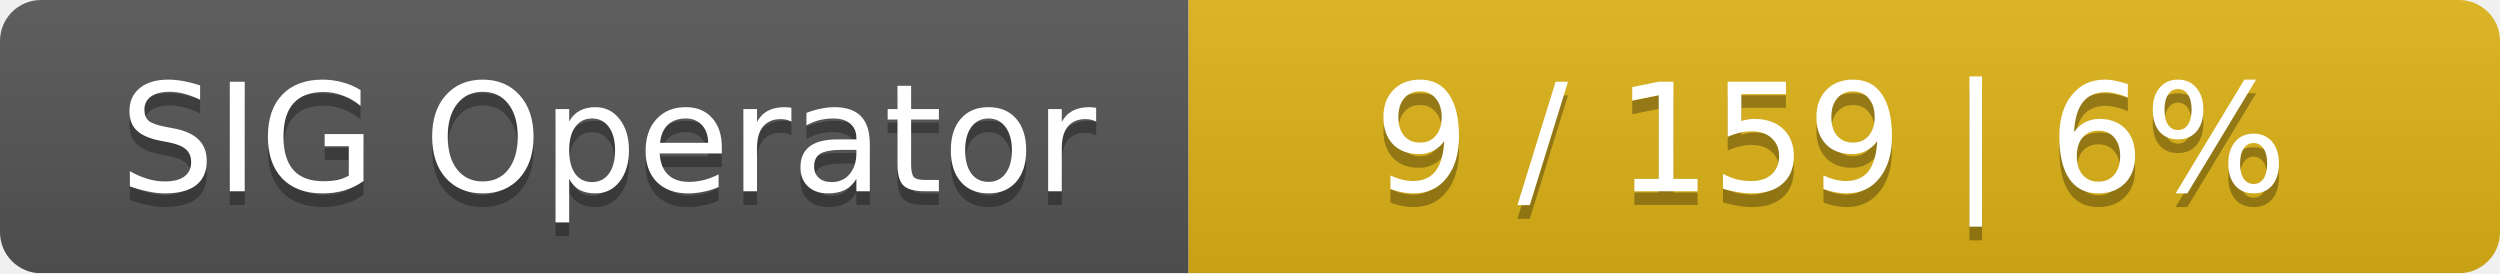
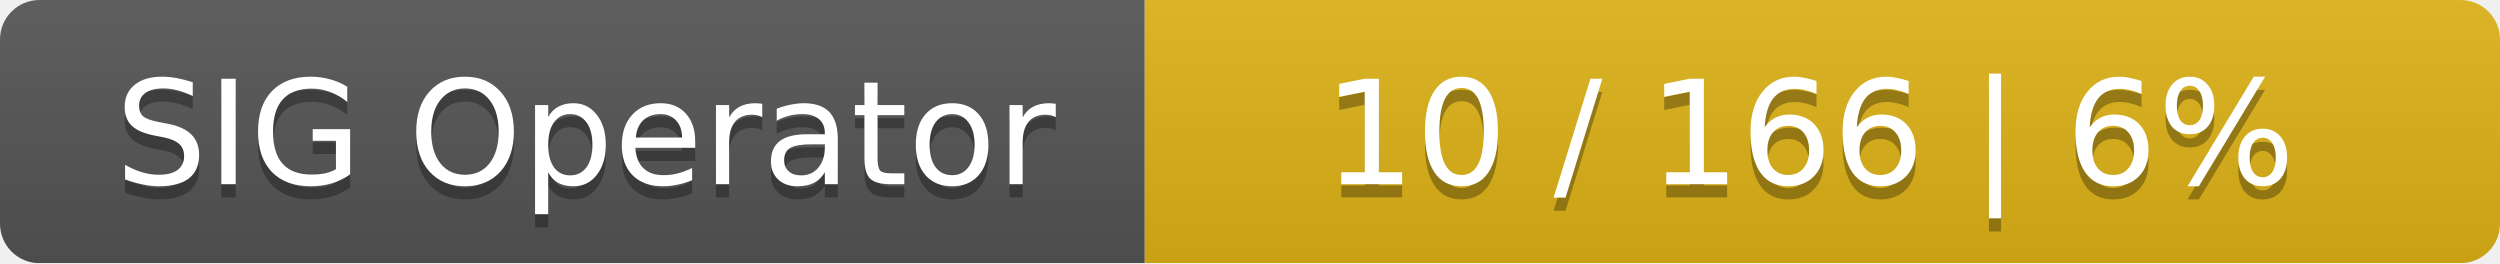
- <svg xmlns="http://www.w3.org/2000/svg" width="183" height="20">
+ <svg xmlns="http://www.w3.org/2000/svg" width="190" height="20">
  <linearGradient id="smooth" x2="0" y2="100%">
    <stop offset="0" stop-color="#bbb" stop-opacity=".1" />
    <stop offset="1" stop-opacity=".1" />
  </linearGradient>
  <mask id="round">
-     <rect width="183" height="20" rx="3" fill="#fff" />
+     <rect width="190" height="20" rx="3" fill="#fff" />
  </mask>
  <g mask="url(#round)">
    <rect width="87" height="20" fill="#555" />
-     <rect x="87" width="96" height="20" fill="#dfb317" />
-     <rect width="183" height="20" fill="url(#smooth)" />
+     <rect x="87" width="103" height="20" fill="#dfb317" />
+     <rect width="190" height="20" fill="url(#smooth)" />
  </g>
  <g fill="#fff" text-anchor="middle" font-family="DejaVu Sans,Verdana,Geneva,sans-serif" font-size="11">
    <text x="44.5" y="15" fill="#010101" fill-opacity=".3">SIG Operator</text>
    <text x="44.5" y="14">SIG Operator</text>
-     <text x="134" y="15" fill="#010101" fill-opacity=".3">9 / 159    |    6%</text>
-     <text x="134" y="14">9 / 159    |    6%</text>
+     <text x="137.5" y="15" fill="#010101" fill-opacity=".3">10 / 166    |    6%</text>
+     <text x="137.5" y="14">10 / 166    |    6%</text>
  </g>
</svg>
